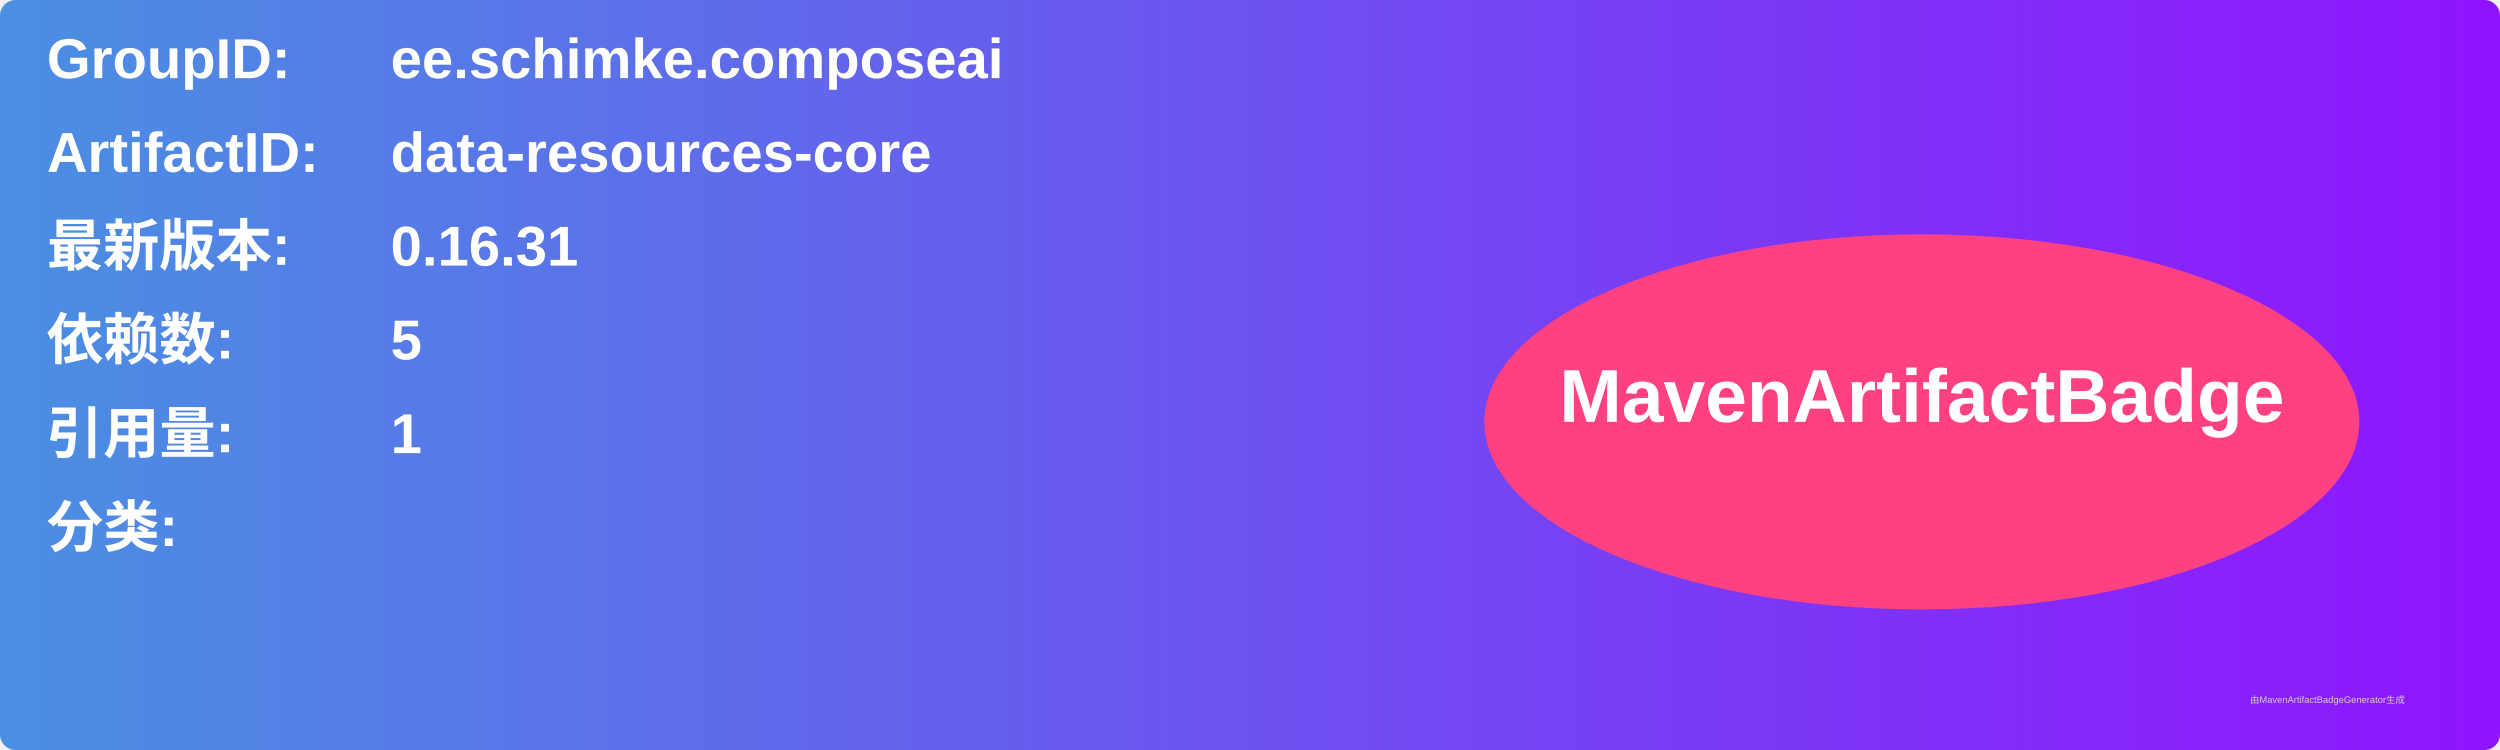
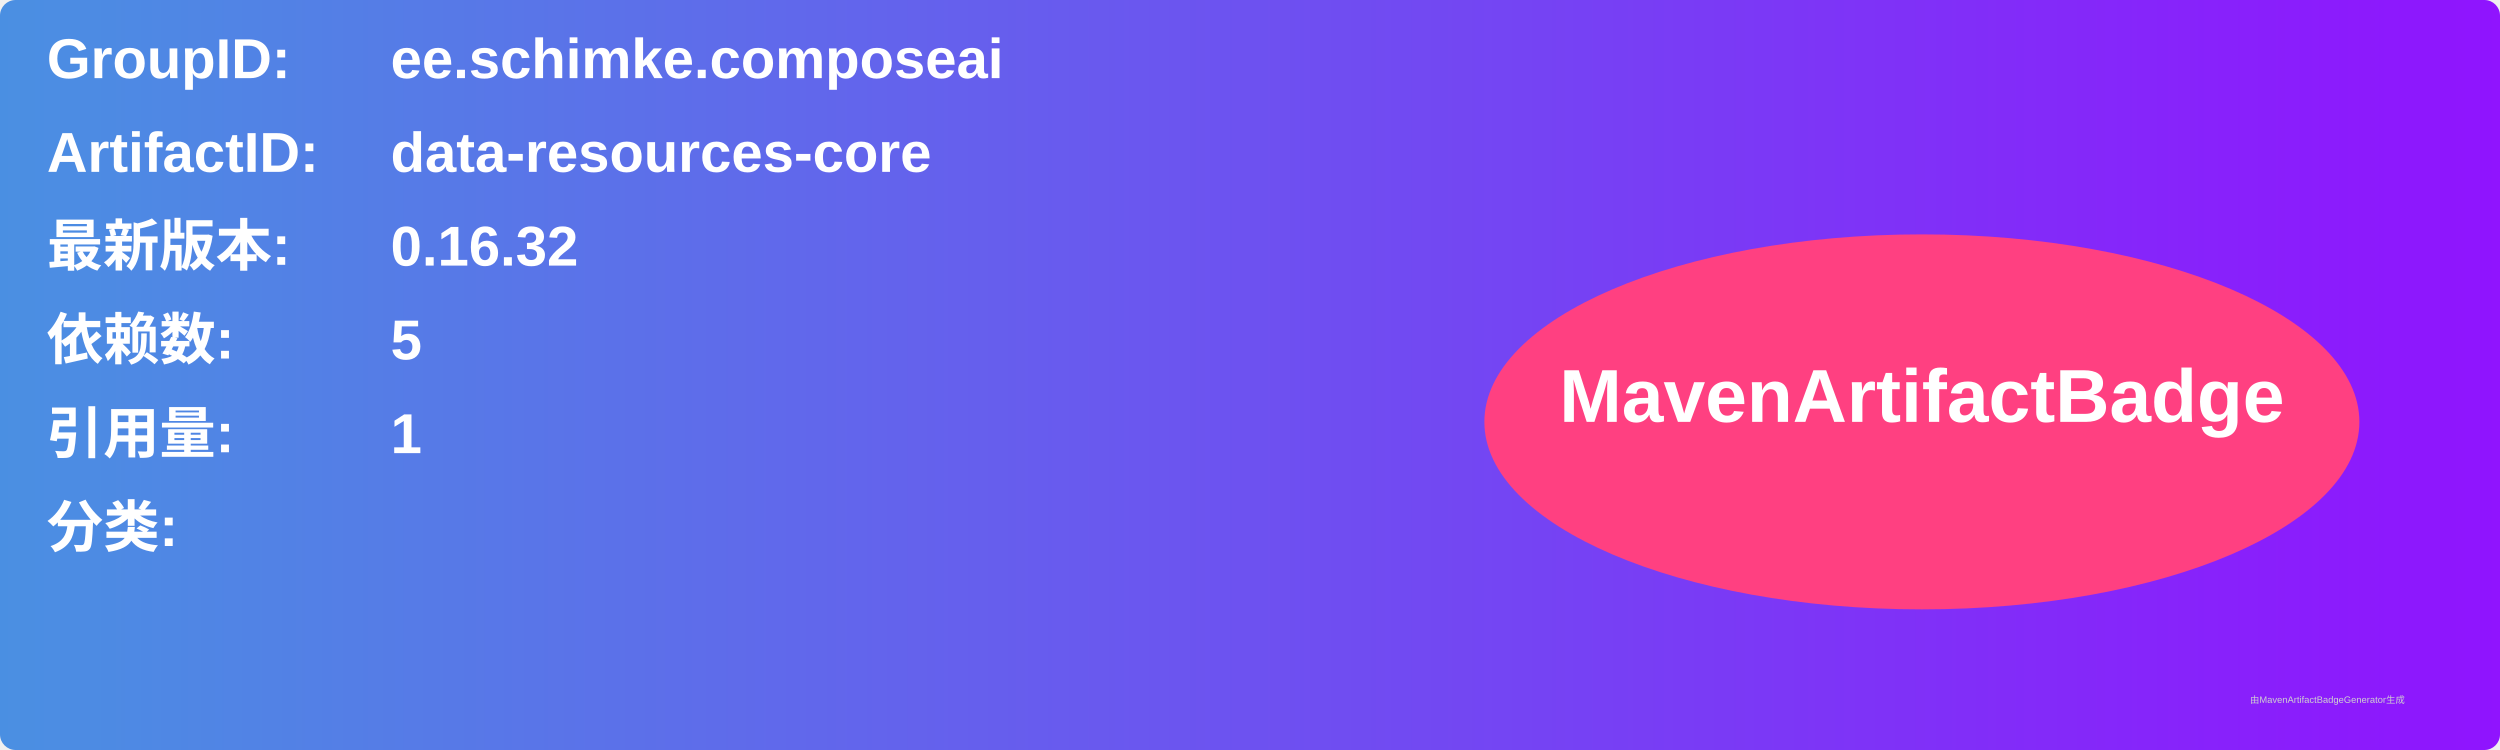
<svg xmlns="http://www.w3.org/2000/svg" width="800" height="240" viewBox="0 0 800 240">
  <linearGradient id="grad" x1="0%" y1="0%" x2="100%" y2="0%">
    <stop offset="0%" stop-color="#4a90e2" />
    <stop offset="100%" stop-color="#9013fe" />
  </linearGradient>
  <rect width="100%" height="100%" rx="5" ry="5" fill="url(#grad)" />
  <g transform="translate(15, 15)">
    <text x="0" y="10" font-family="Arial" font-size="18" fill="white" font-weight="bold" width="260">GroupID:</text>
    <text x="110" y="10" font-family="Arial" font-size="18" fill="white" font-weight="bold" width="460">ee.schimke.composeai</text>
    <text x="0" y="40" font-family="Arial" font-size="18" fill="white" font-weight="bold" width="260">ArtifactID:</text>
    <text x="110" y="40" font-family="Arial" font-size="18" fill="white" font-weight="bold" width="460">data-resources-core</text>
    <text x="0" y="70" font-family="Arial" font-size="18" fill="white" font-weight="bold">最新版本:</text>
    <text x="110" y="70" font-family="Arial" font-size="18" fill="white" font-weight="bold">
-       <tspan font-weight="bold">0.16.31</tspan>
+       <tspan font-weight="bold">0.16.32</tspan>
    </text>
    <text x="0" y="100" font-family="Arial" font-size="18" fill="white" font-weight="bold">依赖数: </text>
    <text x="110" y="100" font-family="Arial" font-size="18" fill="white">
      <tspan font-weight="bold">5</tspan>
    </text>
    <text x="0" y="130" font-family="Arial" font-size="18" fill="white" font-weight="bold">引用量: </text>
    <text x="110" y="130" font-family="Arial" font-size="18" fill="white">
      <tspan font-weight="bold">1</tspan>
    </text>
    <text x="0" y="160" font-family="Arial" font-size="18" fill="white" font-weight="bold">分类:</text>
    <text x="10" y="190" font-family="Arial" font-size="10" fill="white">
      <tspan font-weight="bold" />
    </text>
    <ellipse cx="600" cy="120" rx="140" ry="60" fill="#ff4081" />
    <text x="600" y="120" text-anchor="middle" font-family="Arial" font-size="24" fill="white" font-weight="bold">MavenArtifactBadge</text>
  </g>
  <text x="720" y="225" font-family="Arial" font-size="3" fill="#d0d0d0">由MavenArtifactBadgeGenerator生成</text>
</svg>
